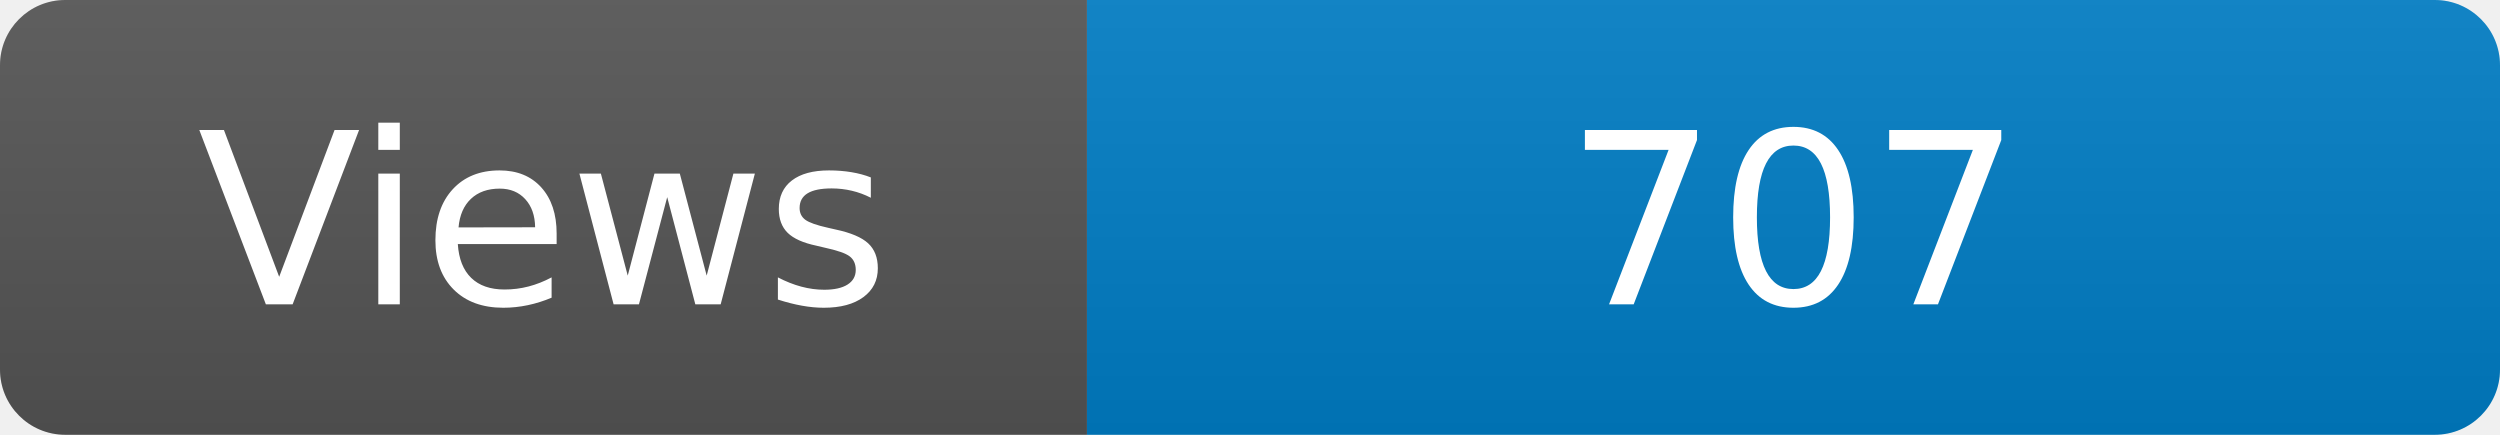
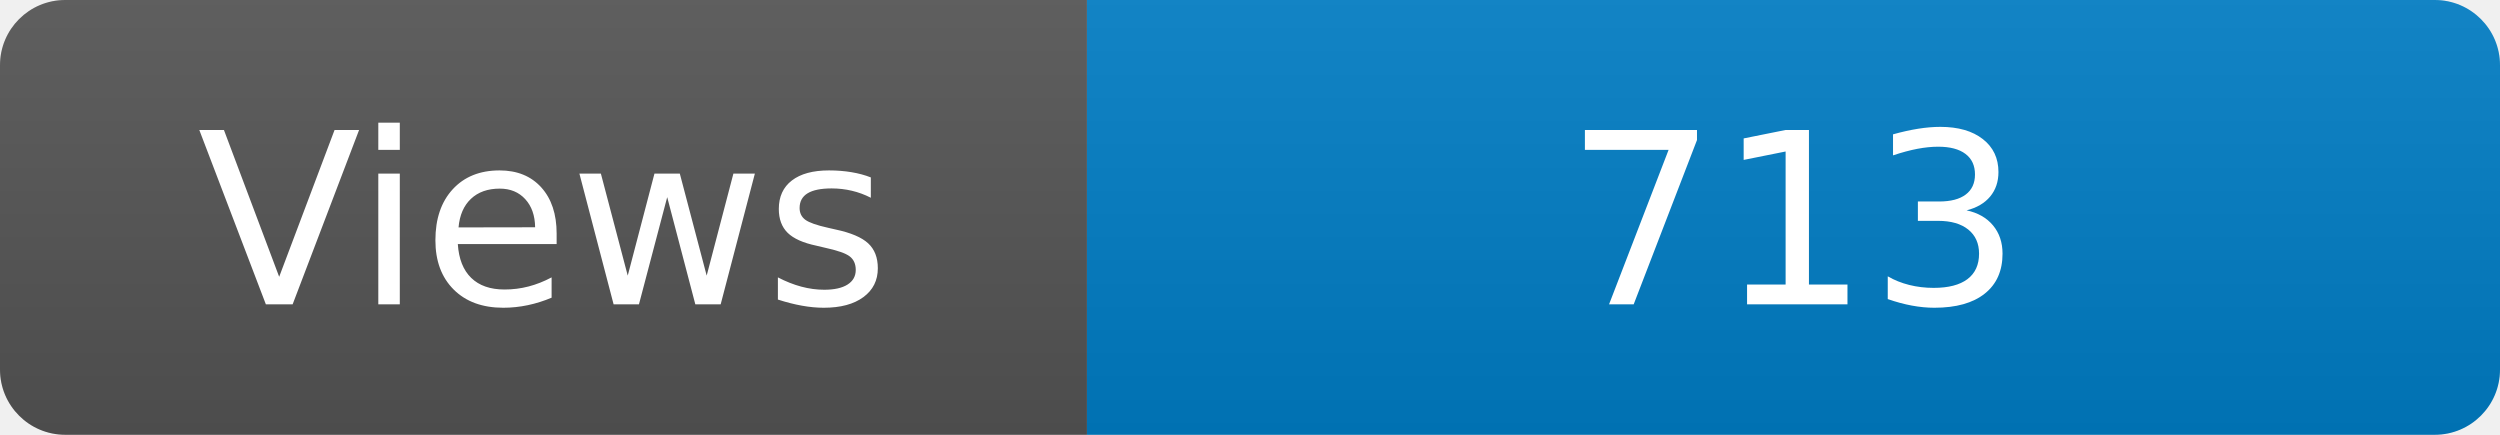
<svg xmlns="http://www.w3.org/2000/svg" width="115" height="20" role="img" aria-label="Maintained?: yes">
  <linearGradient id="s" x2="0" y2="100%">
    <stop offset="0" stop-color="#bbb" stop-opacity=".1" />
    <stop offset="1" stop-opacity=".1" />
  </linearGradient>
  <clipPath id="r">
    <rect width="115" height="20" rx="3" fill="#fff" />
  </clipPath>
  <g clip-path="url(#r)">
    <rect width="50" height="20" fill="#555" />
    <rect x="50" width="160" height="20" fill="#007ec6" />
    <rect width="115" height="20" fill="url(#s)" />
  </g>
  <g fill="#fff" text-anchor="middle" font-family="Verdana,Geneva,DejaVu Sans,sans-serif" font-size="110">
    <text x="250" y="140" transform="scale(.1)" fill="#fff">Views</text>
-     <text x="825" y="140" transform="scale(.1)" fill="#fff">707</text>
+     <text x="825" y="140" transform="scale(.1)" fill="#fff">713</text>
  </g>
</svg>
